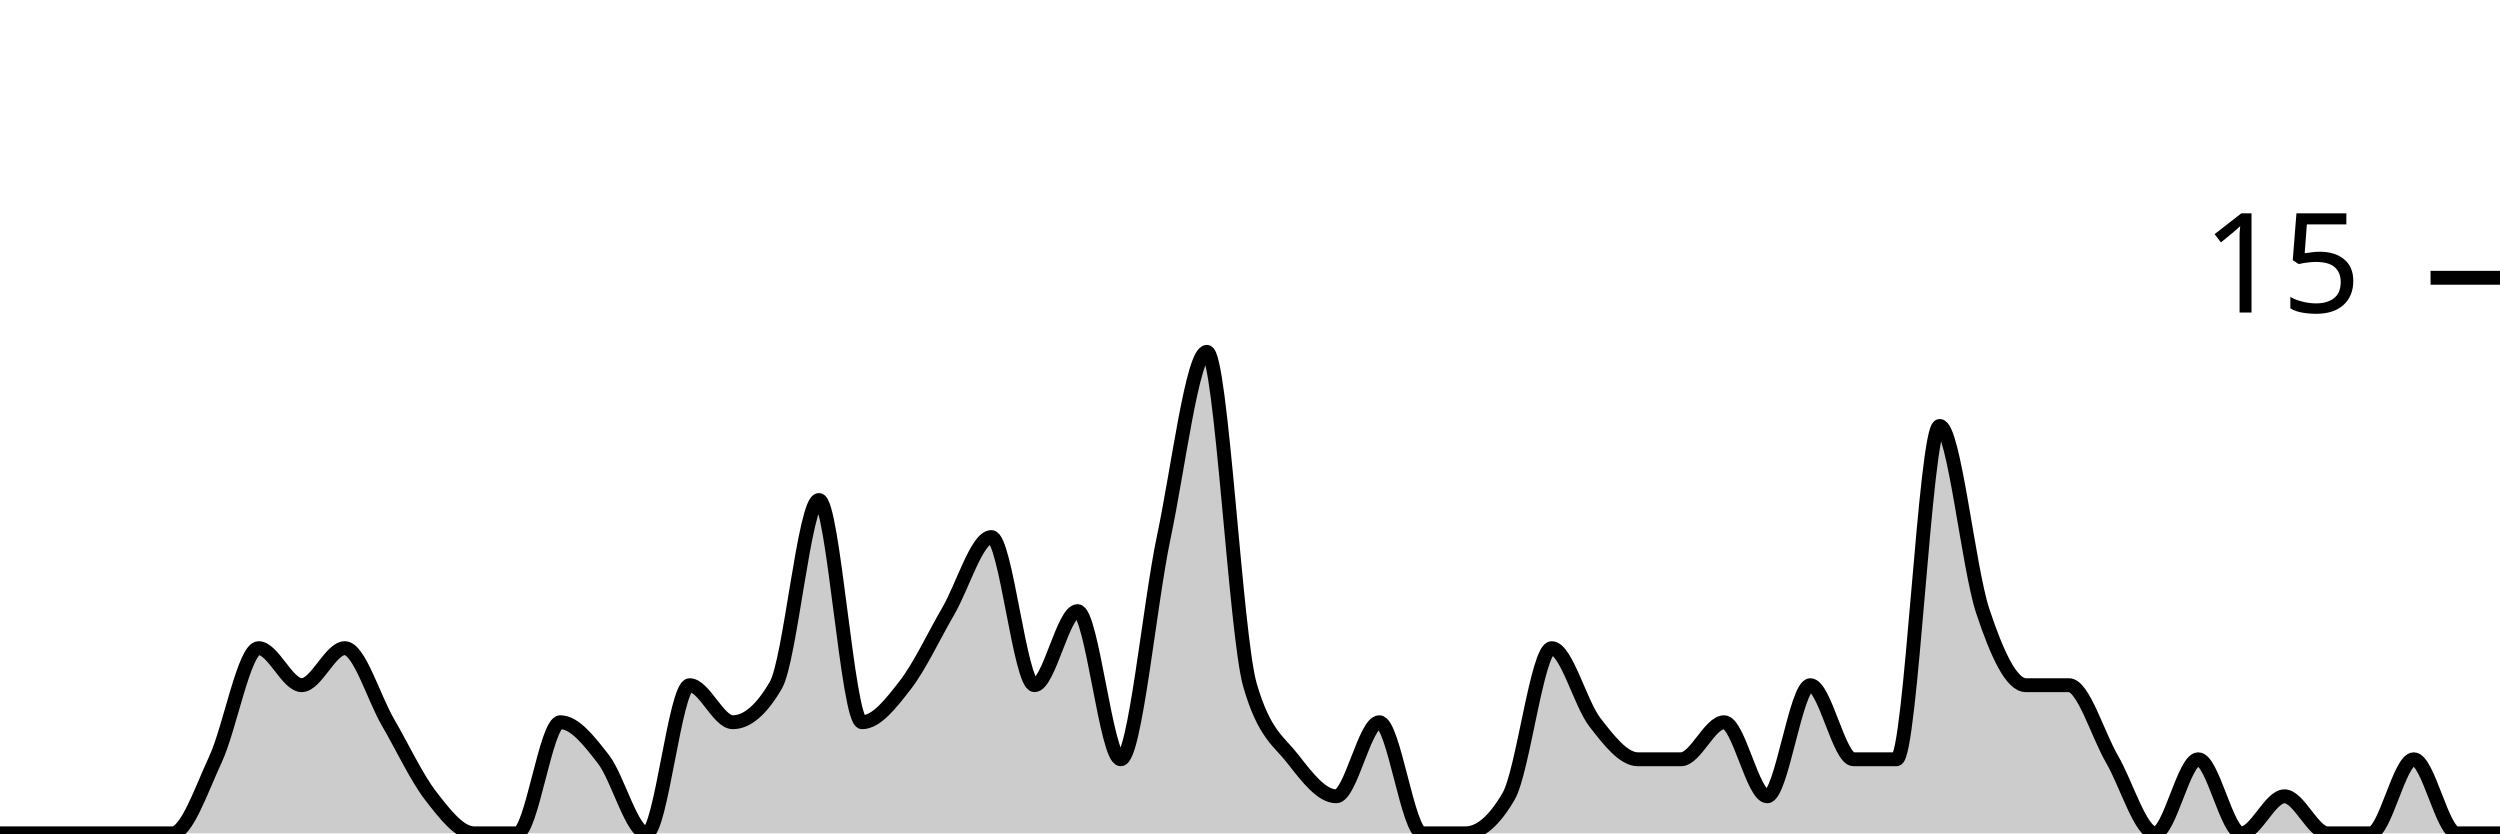
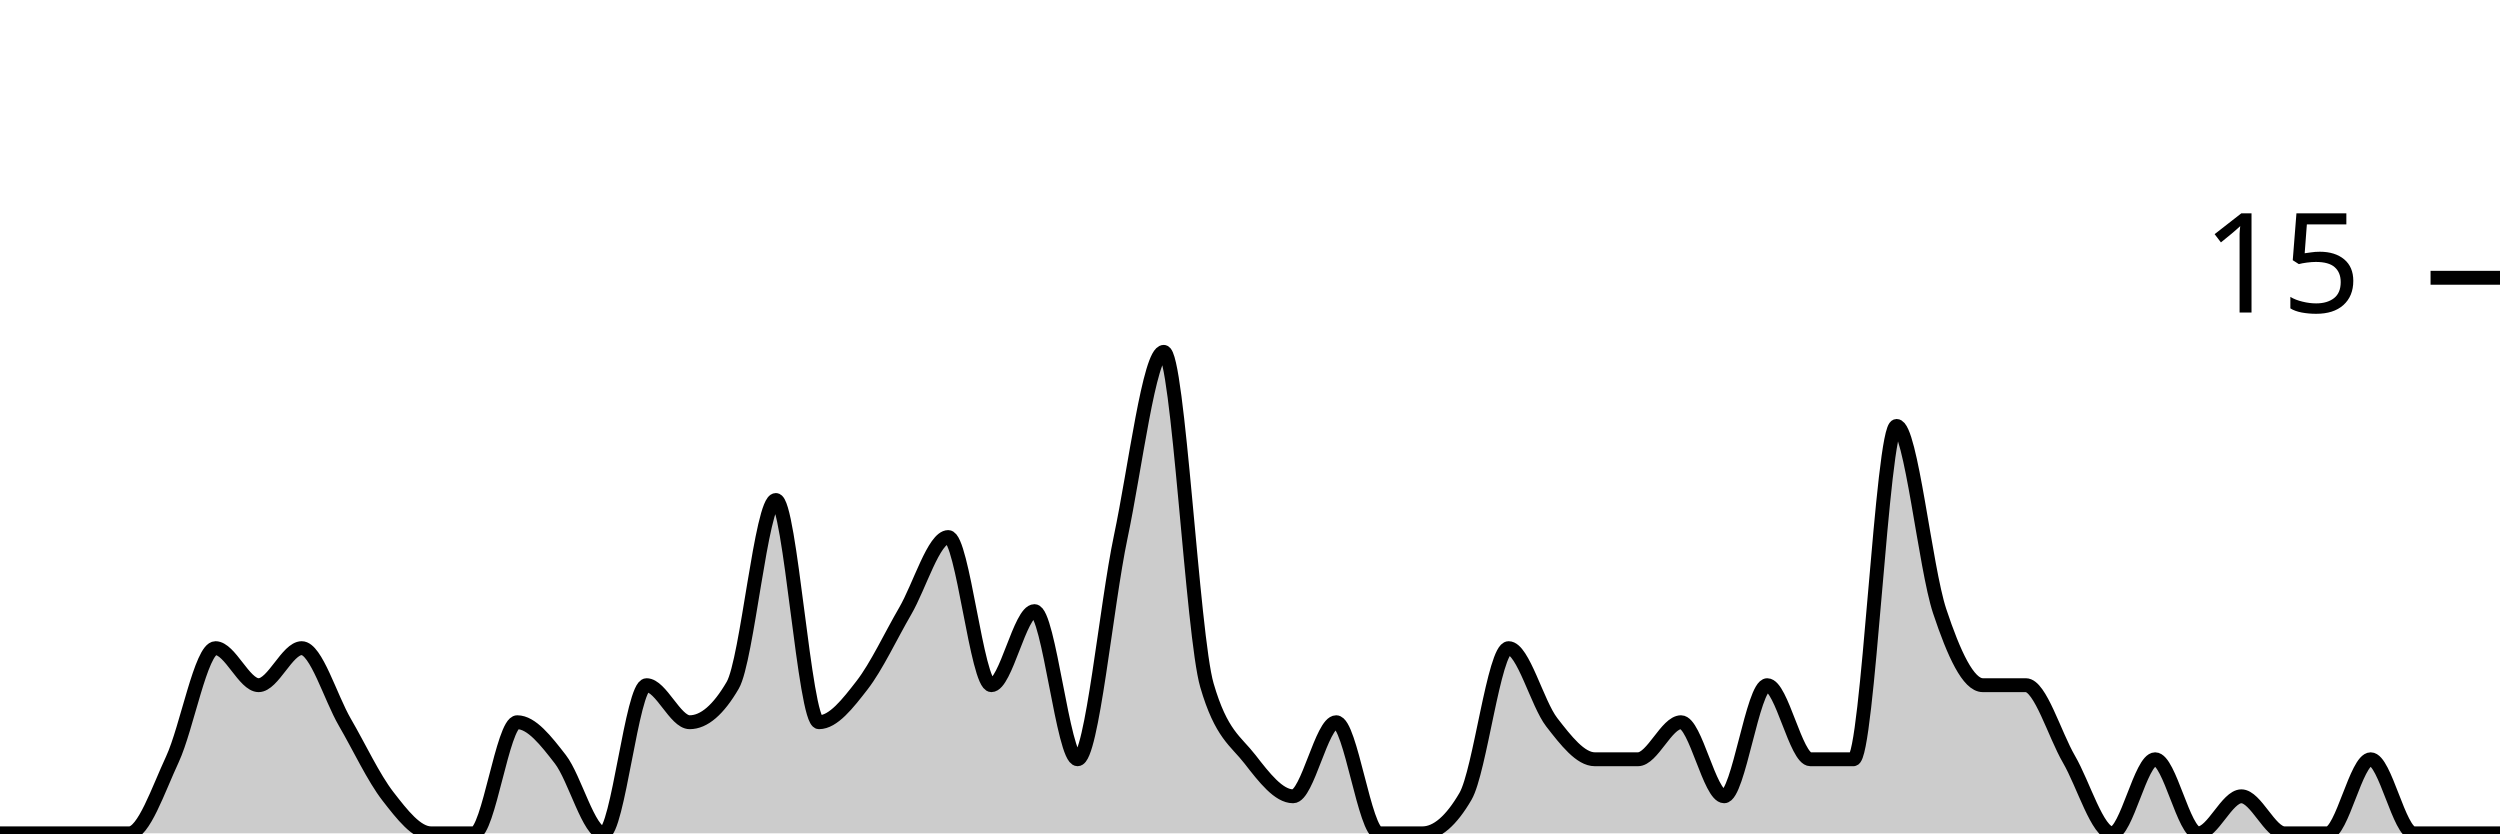
<svg xmlns="http://www.w3.org/2000/svg" viewBox="0 0 180 60">
  <g transform="translate(0,20)">
-     <path class="area" fill="rgba(0, 0, 0, 0.2)" d="M0,40C1.034,40,2.069,40,3.103,40C4.138,40,5.172,40,6.207,40C7.241,40,8.276,40,9.31,40C10.345,40,11.379,40,12.414,40C13.448,40,14.483,36.889,15.517,34.667C16.552,32.444,17.586,26.667,18.621,26.667C19.655,26.667,20.69,29.333,21.724,29.333C22.759,29.333,23.793,26.667,24.828,26.667C25.862,26.667,26.897,30.222,27.931,32C28.966,33.778,30,36,31.034,37.333C32.069,38.667,33.103,40,34.138,40C35.172,40,36.207,40,37.241,40C38.276,40,39.31,32,40.345,32C41.379,32,42.414,33.333,43.448,34.667C44.483,36,45.517,40,46.552,40C47.586,40,48.621,29.333,49.655,29.333C50.69,29.333,51.724,32,52.759,32C53.793,32,54.828,31.111,55.862,29.333C56.897,27.556,57.931,16,58.966,16C60,16,61.034,32,62.069,32C63.103,32,64.138,30.667,65.172,29.333C66.207,28,67.241,25.778,68.276,24C69.31,22.222,70.345,18.667,71.379,18.667C72.414,18.667,73.448,29.333,74.483,29.333C75.517,29.333,76.552,24,77.586,24C78.621,24,79.655,34.667,80.69,34.667C81.724,34.667,82.759,23.556,83.793,18.667C84.828,13.778,85.862,5.333,86.897,5.333C87.931,5.333,88.966,25.778,90,29.333C91.034,32.889,92.069,33.333,93.103,34.667C94.138,36,95.172,37.333,96.207,37.333C97.241,37.333,98.276,32,99.31,32C100.345,32,101.379,40,102.414,40C103.448,40,104.483,40,105.517,40C106.552,40,107.586,39.111,108.621,37.333C109.655,35.556,110.69,26.667,111.724,26.667C112.759,26.667,113.793,30.667,114.828,32C115.862,33.333,116.897,34.667,117.931,34.667C118.966,34.667,120,34.667,121.034,34.667C122.069,34.667,123.103,32,124.138,32C125.172,32,126.207,37.333,127.241,37.333C128.276,37.333,129.31,29.333,130.345,29.333C131.379,29.333,132.414,34.667,133.448,34.667C134.483,34.667,135.517,34.667,136.552,34.667C137.586,34.667,138.621,10.667,139.655,10.667C140.69,10.667,141.724,20.889,142.759,24C143.793,27.111,144.828,29.333,145.862,29.333C146.897,29.333,147.931,29.333,148.966,29.333C150,29.333,151.034,32.889,152.069,34.667C153.103,36.444,154.138,40,155.172,40C156.207,40,157.241,34.667,158.276,34.667C159.31,34.667,160.345,40,161.379,40C162.414,40,163.448,37.333,164.483,37.333C165.517,37.333,166.552,40,167.586,40C168.621,40,169.655,40,170.69,40C171.724,40,172.759,34.667,173.793,34.667C174.828,34.667,175.862,40,176.897,40C177.931,40,178.966,40,180,40L180,40C178.966,40,177.931,40,176.897,40C175.862,40,174.828,40,173.793,40C172.759,40,171.724,40,170.69,40C169.655,40,168.621,40,167.586,40C166.552,40,165.517,40,164.483,40C163.448,40,162.414,40,161.379,40C160.345,40,159.31,40,158.276,40C157.241,40,156.207,40,155.172,40C154.138,40,153.103,40,152.069,40C151.034,40,150,40,148.966,40C147.931,40,146.897,40,145.862,40C144.828,40,143.793,40,142.759,40C141.724,40,140.69,40,139.655,40C138.621,40,137.586,40,136.552,40C135.517,40,134.483,40,133.448,40C132.414,40,131.379,40,130.345,40C129.31,40,128.276,40,127.241,40C126.207,40,125.172,40,124.138,40C123.103,40,122.069,40,121.034,40C120,40,118.966,40,117.931,40C116.897,40,115.862,40,114.828,40C113.793,40,112.759,40,111.724,40C110.69,40,109.655,40,108.621,40C107.586,40,106.552,40,105.517,40C104.483,40,103.448,40,102.414,40C101.379,40,100.345,40,99.31,40C98.276,40,97.241,40,96.207,40C95.172,40,94.138,40,93.103,40C92.069,40,91.034,40,90,40C88.966,40,87.931,40,86.897,40C85.862,40,84.828,40,83.793,40C82.759,40,81.724,40,80.69,40C79.655,40,78.621,40,77.586,40C76.552,40,75.517,40,74.483,40C73.448,40,72.414,40,71.379,40C70.345,40,69.31,40,68.276,40C67.241,40,66.207,40,65.172,40C64.138,40,63.103,40,62.069,40C61.034,40,60,40,58.966,40C57.931,40,56.897,40,55.862,40C54.828,40,53.793,40,52.759,40C51.724,40,50.69,40,49.655,40C48.621,40,47.586,40,46.552,40C45.517,40,44.483,40,43.448,40C42.414,40,41.379,40,40.345,40C39.31,40,38.276,40,37.241,40C36.207,40,35.172,40,34.138,40C33.103,40,32.069,40,31.034,40C30,40,28.966,40,27.931,40C26.897,40,25.862,40,24.828,40C23.793,40,22.759,40,21.724,40C20.69,40,19.655,40,18.621,40C17.586,40,16.552,40,15.517,40C14.483,40,13.448,40,12.414,40C11.379,40,10.345,40,9.31,40C8.276,40,7.241,40,6.207,40C5.172,40,4.138,40,3.103,40C2.069,40,1.034,40,0,40Z" />
-     <path class="line" stroke="black" fill="none" d="M0,40C1.034,40,2.069,40,3.103,40C4.138,40,5.172,40,6.207,40C7.241,40,8.276,40,9.31,40C10.345,40,11.379,40,12.414,40C13.448,40,14.483,36.889,15.517,34.667C16.552,32.444,17.586,26.667,18.621,26.667C19.655,26.667,20.69,29.333,21.724,29.333C22.759,29.333,23.793,26.667,24.828,26.667C25.862,26.667,26.897,30.222,27.931,32C28.966,33.778,30,36,31.034,37.333C32.069,38.667,33.103,40,34.138,40C35.172,40,36.207,40,37.241,40C38.276,40,39.31,32,40.345,32C41.379,32,42.414,33.333,43.448,34.667C44.483,36,45.517,40,46.552,40C47.586,40,48.621,29.333,49.655,29.333C50.69,29.333,51.724,32,52.759,32C53.793,32,54.828,31.111,55.862,29.333C56.897,27.556,57.931,16,58.966,16C60,16,61.034,32,62.069,32C63.103,32,64.138,30.667,65.172,29.333C66.207,28,67.241,25.778,68.276,24C69.31,22.222,70.345,18.667,71.379,18.667C72.414,18.667,73.448,29.333,74.483,29.333C75.517,29.333,76.552,24,77.586,24C78.621,24,79.655,34.667,80.69,34.667C81.724,34.667,82.759,23.556,83.793,18.667C84.828,13.778,85.862,5.333,86.897,5.333C87.931,5.333,88.966,25.778,90,29.333C91.034,32.889,92.069,33.333,93.103,34.667C94.138,36,95.172,37.333,96.207,37.333C97.241,37.333,98.276,32,99.31,32C100.345,32,101.379,40,102.414,40C103.448,40,104.483,40,105.517,40C106.552,40,107.586,39.111,108.621,37.333C109.655,35.556,110.69,26.667,111.724,26.667C112.759,26.667,113.793,30.667,114.828,32C115.862,33.333,116.897,34.667,117.931,34.667C118.966,34.667,120,34.667,121.034,34.667C122.069,34.667,123.103,32,124.138,32C125.172,32,126.207,37.333,127.241,37.333C128.276,37.333,129.31,29.333,130.345,29.333C131.379,29.333,132.414,34.667,133.448,34.667C134.483,34.667,135.517,34.667,136.552,34.667C137.586,34.667,138.621,10.667,139.655,10.667C140.69,10.667,141.724,20.889,142.759,24C143.793,27.111,144.828,29.333,145.862,29.333C146.897,29.333,147.931,29.333,148.966,29.333C150,29.333,151.034,32.889,152.069,34.667C153.103,36.444,154.138,40,155.172,40C156.207,40,157.241,34.667,158.276,34.667C159.31,34.667,160.345,40,161.379,40C162.414,40,163.448,37.333,164.483,37.333C165.517,37.333,166.552,40,167.586,40C168.621,40,169.655,40,170.69,40C171.724,40,172.759,34.667,173.793,34.667C174.828,34.667,175.862,40,176.897,40C177.931,40,178.966,40,180,40" />
+     <path class="area" fill="rgba(0, 0, 0, 0.2)" d="M0,40C1.034,40,2.069,40,3.103,40C4.138,40,5.172,40,6.207,40C7.241,40,8.276,40,9.31,40C10.345,40,11.379,36.889,12.414,34.667C13.448,32.444,14.483,26.667,15.517,26.667C16.552,26.667,17.586,29.333,18.621,29.333C19.655,29.333,20.69,26.667,21.724,26.667C22.759,26.667,23.793,30.222,24.828,32C25.862,33.778,26.897,36,27.931,37.333C28.966,38.667,30,40,31.034,40C32.069,40,33.103,40,34.138,40C35.172,40,36.207,32,37.241,32C38.276,32,39.31,33.333,40.345,34.667C41.379,36,42.414,40,43.448,40C44.483,40,45.517,29.333,46.552,29.333C47.586,29.333,48.621,32,49.655,32C50.69,32,51.724,31.111,52.759,29.333C53.793,27.556,54.828,16,55.862,16C56.897,16,57.931,32,58.966,32C60,32,61.034,30.667,62.069,29.333C63.103,28,64.138,25.778,65.172,24C66.207,22.222,67.241,18.667,68.276,18.667C69.31,18.667,70.345,29.333,71.379,29.333C72.414,29.333,73.448,24,74.483,24C75.517,24,76.552,34.667,77.586,34.667C78.621,34.667,79.655,23.556,80.69,18.667C81.724,13.778,82.759,5.333,83.793,5.333C84.828,5.333,85.862,25.778,86.897,29.333C87.931,32.889,88.966,33.333,90,34.667C91.034,36,92.069,37.333,93.103,37.333C94.138,37.333,95.172,32,96.207,32C97.241,32,98.276,40,99.31,40C100.345,40,101.379,40,102.414,40C103.448,40,104.483,39.111,105.517,37.333C106.552,35.556,107.586,26.667,108.621,26.667C109.655,26.667,110.69,30.667,111.724,32C112.759,33.333,113.793,34.667,114.828,34.667C115.862,34.667,116.897,34.667,117.931,34.667C118.966,34.667,120,32,121.034,32C122.069,32,123.103,37.333,124.138,37.333C125.172,37.333,126.207,29.333,127.241,29.333C128.276,29.333,129.31,34.667,130.345,34.667C131.379,34.667,132.414,34.667,133.448,34.667C134.483,34.667,135.517,10.667,136.552,10.667C137.586,10.667,138.621,20.889,139.655,24C140.69,27.111,141.724,29.333,142.759,29.333C143.793,29.333,144.828,29.333,145.862,29.333C146.897,29.333,147.931,32.889,148.966,34.667C150,36.444,151.034,40,152.069,40C153.103,40,154.138,34.667,155.172,34.667C156.207,34.667,157.241,40,158.276,40C159.31,40,160.345,37.333,161.379,37.333C162.414,37.333,163.448,40,164.483,40C165.517,40,166.552,40,167.586,40C168.621,40,169.655,34.667,170.69,34.667C171.724,34.667,172.759,40,173.793,40C174.828,40,175.862,40,176.897,40C177.931,40,178.966,40,180,40L180,40C178.966,40,177.931,40,176.897,40C175.862,40,174.828,40,173.793,40C172.759,40,171.724,40,170.69,40C169.655,40,168.621,40,167.586,40C166.552,40,165.517,40,164.483,40C163.448,40,162.414,40,161.379,40C160.345,40,159.31,40,158.276,40C157.241,40,156.207,40,155.172,40C154.138,40,153.103,40,152.069,40C151.034,40,150,40,148.966,40C147.931,40,146.897,40,145.862,40C144.828,40,143.793,40,142.759,40C141.724,40,140.69,40,139.655,40C138.621,40,137.586,40,136.552,40C135.517,40,134.483,40,133.448,40C132.414,40,131.379,40,130.345,40C129.31,40,128.276,40,127.241,40C126.207,40,125.172,40,124.138,40C123.103,40,122.069,40,121.034,40C120,40,118.966,40,117.931,40C116.897,40,115.862,40,114.828,40C113.793,40,112.759,40,111.724,40C110.69,40,109.655,40,108.621,40C107.586,40,106.552,40,105.517,40C104.483,40,103.448,40,102.414,40C101.379,40,100.345,40,99.31,40C98.276,40,97.241,40,96.207,40C95.172,40,94.138,40,93.103,40C92.069,40,91.034,40,90,40C88.966,40,87.931,40,86.897,40C85.862,40,84.828,40,83.793,40C82.759,40,81.724,40,80.69,40C79.655,40,78.621,40,77.586,40C76.552,40,75.517,40,74.483,40C73.448,40,72.414,40,71.379,40C70.345,40,69.31,40,68.276,40C67.241,40,66.207,40,65.172,40C64.138,40,63.103,40,62.069,40C61.034,40,60,40,58.966,40C57.931,40,56.897,40,55.862,40C54.828,40,53.793,40,52.759,40C51.724,40,50.69,40,49.655,40C48.621,40,47.586,40,46.552,40C45.517,40,44.483,40,43.448,40C42.414,40,41.379,40,40.345,40C39.31,40,38.276,40,37.241,40C36.207,40,35.172,40,34.138,40C33.103,40,32.069,40,31.034,40C30,40,28.966,40,27.931,40C26.897,40,25.862,40,24.828,40C23.793,40,22.759,40,21.724,40C20.69,40,19.655,40,18.621,40C17.586,40,16.552,40,15.517,40C14.483,40,13.448,40,12.414,40C11.379,40,10.345,40,9.31,40C8.276,40,7.241,40,6.207,40C5.172,40,4.138,40,3.103,40C2.069,40,1.034,40,0,40Z" />
+     <path class="line" stroke="black" fill="none" d="M0,40C1.034,40,2.069,40,3.103,40C4.138,40,5.172,40,6.207,40C7.241,40,8.276,40,9.31,40C10.345,40,11.379,36.889,12.414,34.667C13.448,32.444,14.483,26.667,15.517,26.667C16.552,26.667,17.586,29.333,18.621,29.333C19.655,29.333,20.69,26.667,21.724,26.667C22.759,26.667,23.793,30.222,24.828,32C25.862,33.778,26.897,36,27.931,37.333C28.966,38.667,30,40,31.034,40C32.069,40,33.103,40,34.138,40C35.172,40,36.207,32,37.241,32C38.276,32,39.31,33.333,40.345,34.667C41.379,36,42.414,40,43.448,40C44.483,40,45.517,29.333,46.552,29.333C47.586,29.333,48.621,32,49.655,32C50.69,32,51.724,31.111,52.759,29.333C53.793,27.556,54.828,16,55.862,16C56.897,16,57.931,32,58.966,32C60,32,61.034,30.667,62.069,29.333C63.103,28,64.138,25.778,65.172,24C66.207,22.222,67.241,18.667,68.276,18.667C69.31,18.667,70.345,29.333,71.379,29.333C72.414,29.333,73.448,24,74.483,24C75.517,24,76.552,34.667,77.586,34.667C78.621,34.667,79.655,23.556,80.69,18.667C81.724,13.778,82.759,5.333,83.793,5.333C84.828,5.333,85.862,25.778,86.897,29.333C87.931,32.889,88.966,33.333,90,34.667C91.034,36,92.069,37.333,93.103,37.333C94.138,37.333,95.172,32,96.207,32C97.241,32,98.276,40,99.31,40C100.345,40,101.379,40,102.414,40C103.448,40,104.483,39.111,105.517,37.333C106.552,35.556,107.586,26.667,108.621,26.667C109.655,26.667,110.69,30.667,111.724,32C112.759,33.333,113.793,34.667,114.828,34.667C115.862,34.667,116.897,34.667,117.931,34.667C118.966,34.667,120,32,121.034,32C122.069,32,123.103,37.333,124.138,37.333C125.172,37.333,126.207,29.333,127.241,29.333C128.276,29.333,129.31,34.667,130.345,34.667C131.379,34.667,132.414,34.667,133.448,34.667C134.483,34.667,135.517,10.667,136.552,10.667C137.586,10.667,138.621,20.889,139.655,24C140.69,27.111,141.724,29.333,142.759,29.333C143.793,29.333,144.828,29.333,145.862,29.333C146.897,29.333,147.931,32.889,148.966,34.667C150,36.444,151.034,40,152.069,40C153.103,40,154.138,34.667,155.172,34.667C156.207,34.667,157.241,40,158.276,40C159.31,40,160.345,37.333,161.379,37.333C162.414,37.333,163.448,40,164.483,40C165.517,40,166.552,40,167.586,40C168.621,40,169.655,34.667,170.69,34.667C171.724,34.667,172.759,40,173.793,40C174.828,40,175.862,40,176.897,40C177.931,40,178.966,40,180,40" />
    <path class="axis-ceiling" stroke-width="1" stroke="black" fill="none" d="M175,0L180,0" />
    <text class="axis-ceiling-label" font-family="sans-serif" text-anchor="end" font-size="10px" x="170" y="2.5">15</text>
  </g>
</svg>
